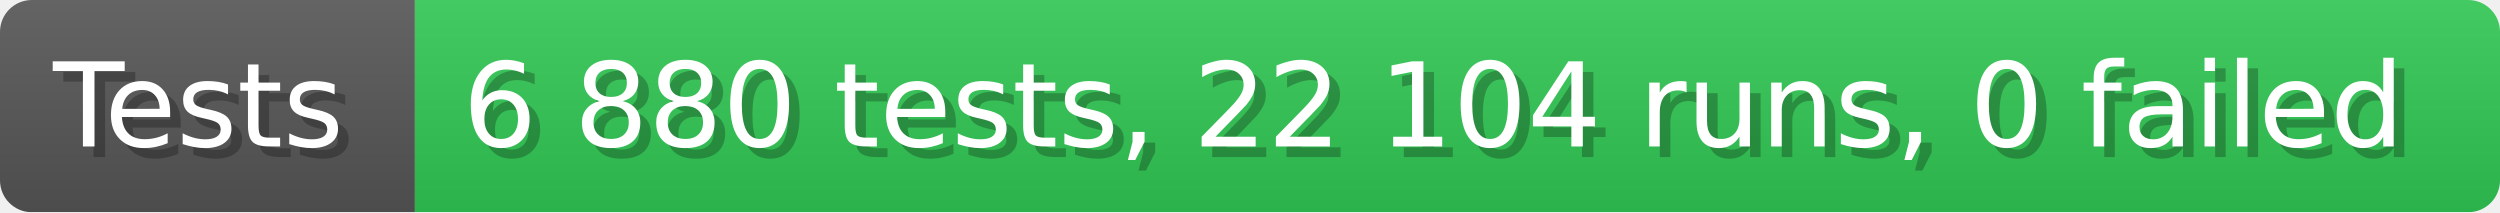
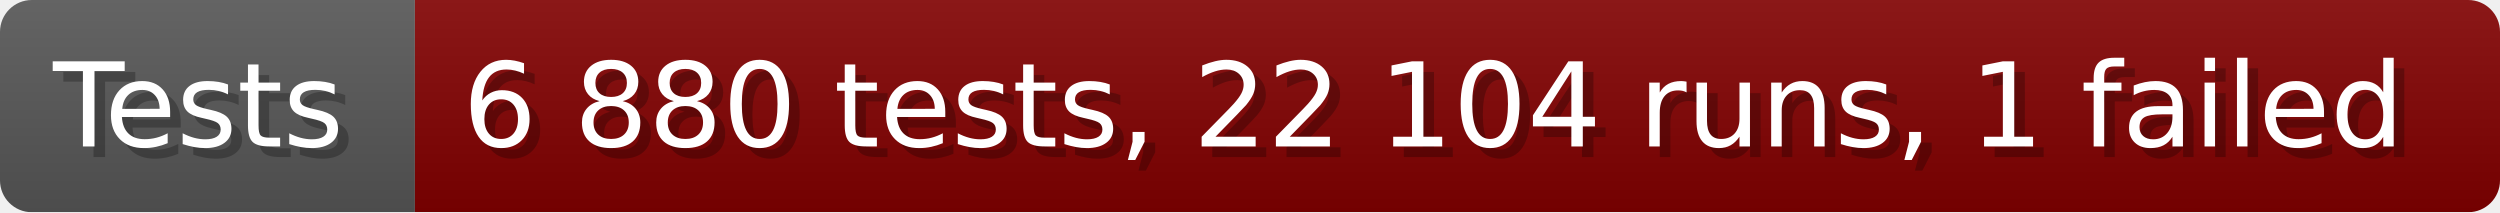
- <svg xmlns="http://www.w3.org/2000/svg" width="235.6" height="20" viewBox="0 0 2356 200" role="img" aria-label="Tests: 6 880 tests, 22 104 runs, 0 failed">
+ <svg xmlns="http://www.w3.org/2000/svg" width="235.6" height="20" viewBox="0 0 2356 200" role="img" aria-label="Tests: 6 880 tests, 22 104 runs, 1 failed">
  <linearGradient id="a" x2="0" y2="100%">
    <stop offset="0" stop-opacity=".1" stop-color="#EEE" />
    <stop offset="1" stop-opacity=".1" />
  </linearGradient>
  <mask id="m">
    <rect width="2356" height="200" rx="30" fill="#FFF" />
  </mask>
  <g mask="url(#m)">
    <rect width="391" height="200" fill="#555" />
-     <rect width="1965" height="200" fill="#31c653" x="391" />
+     <rect width="1965" height="200" fill="#800000" x="391" />
    <rect width="2356" height="200" fill="url(#a)" />
  </g>
  <g aria-hidden="true" fill="#fff" text-anchor="start" font-family="Verdana,DejaVu Sans,sans-serif" font-size="110">
    <text x="60" y="148" textLength="291" fill="#000" opacity="0.25">Tests</text>
    <text x="50" y="138" textLength="291">Tests</text>
-     <text x="446" y="148" textLength="1865" fill="#000" opacity="0.25">6 880 tests, 22 104 runs, 0 failed</text>
-     <text x="436" y="138" textLength="1865">6 880 tests, 22 104 runs, 0 failed</text>
+     <text x="446" y="148" textLength="1865" fill="#000" opacity="0.25">6 880 tests, 22 104 runs, 1 failed</text>
+     <text x="436" y="138" textLength="1865">6 880 tests, 22 104 runs, 1 failed</text>
  </g>
</svg>
